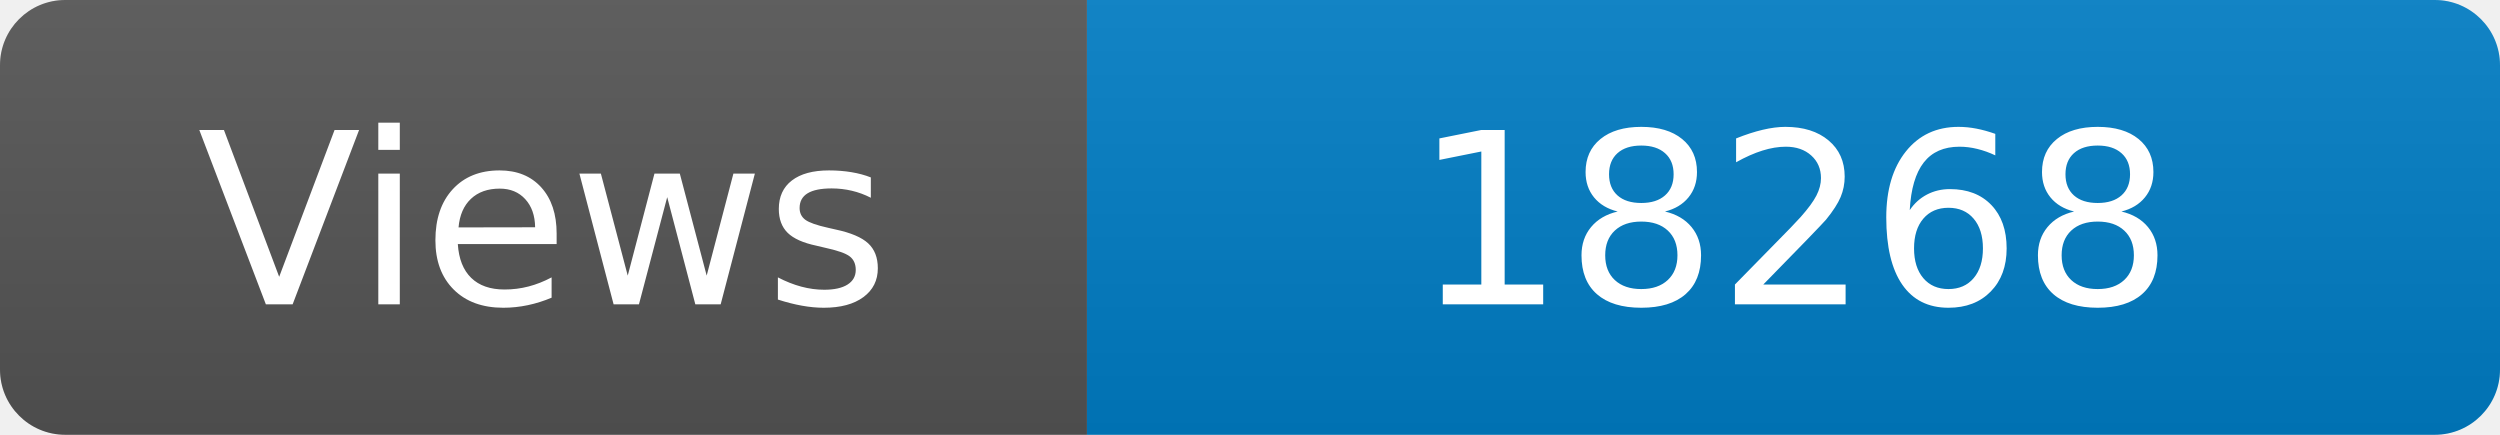
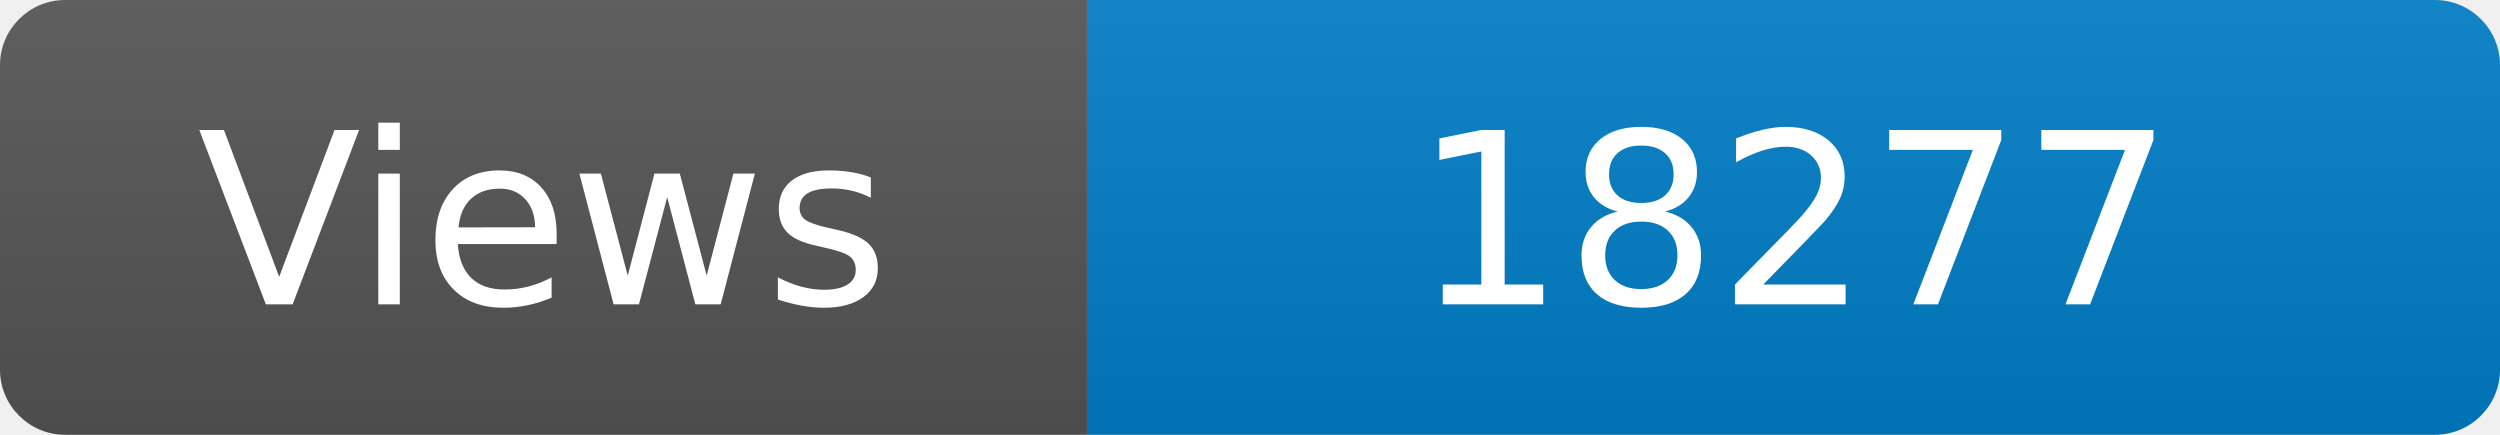
<svg xmlns="http://www.w3.org/2000/svg" width="115" height="20" role="img" aria-label="Maintained?: yes">
  <linearGradient id="s" x2="0" y2="100%">
    <stop offset="0" stop-color="#bbb" stop-opacity=".1" />
    <stop offset="1" stop-opacity=".1" />
  </linearGradient>
  <clipPath id="r">
    <rect width="115" height="20" rx="3" fill="#fff" />
  </clipPath>
  <g clip-path="url(#r)">
    <rect width="50" height="20" fill="#555" />
    <rect x="50" width="160" height="20" fill="#007ec6" />
    <rect width="115" height="20" fill="url(#s)" />
  </g>
  <g fill="#fff" text-anchor="middle" font-family="Verdana,Geneva,DejaVu Sans,sans-serif" font-size="110">
    <text x="250" y="140" transform="scale(.1)" fill="#fff">Views</text>
-     <text x="825" y="140" transform="scale(.1)" fill="#fff">18268</text>
+     <text x="825" y="140" transform="scale(.1)" fill="#fff">18277</text>
  </g>
</svg>
